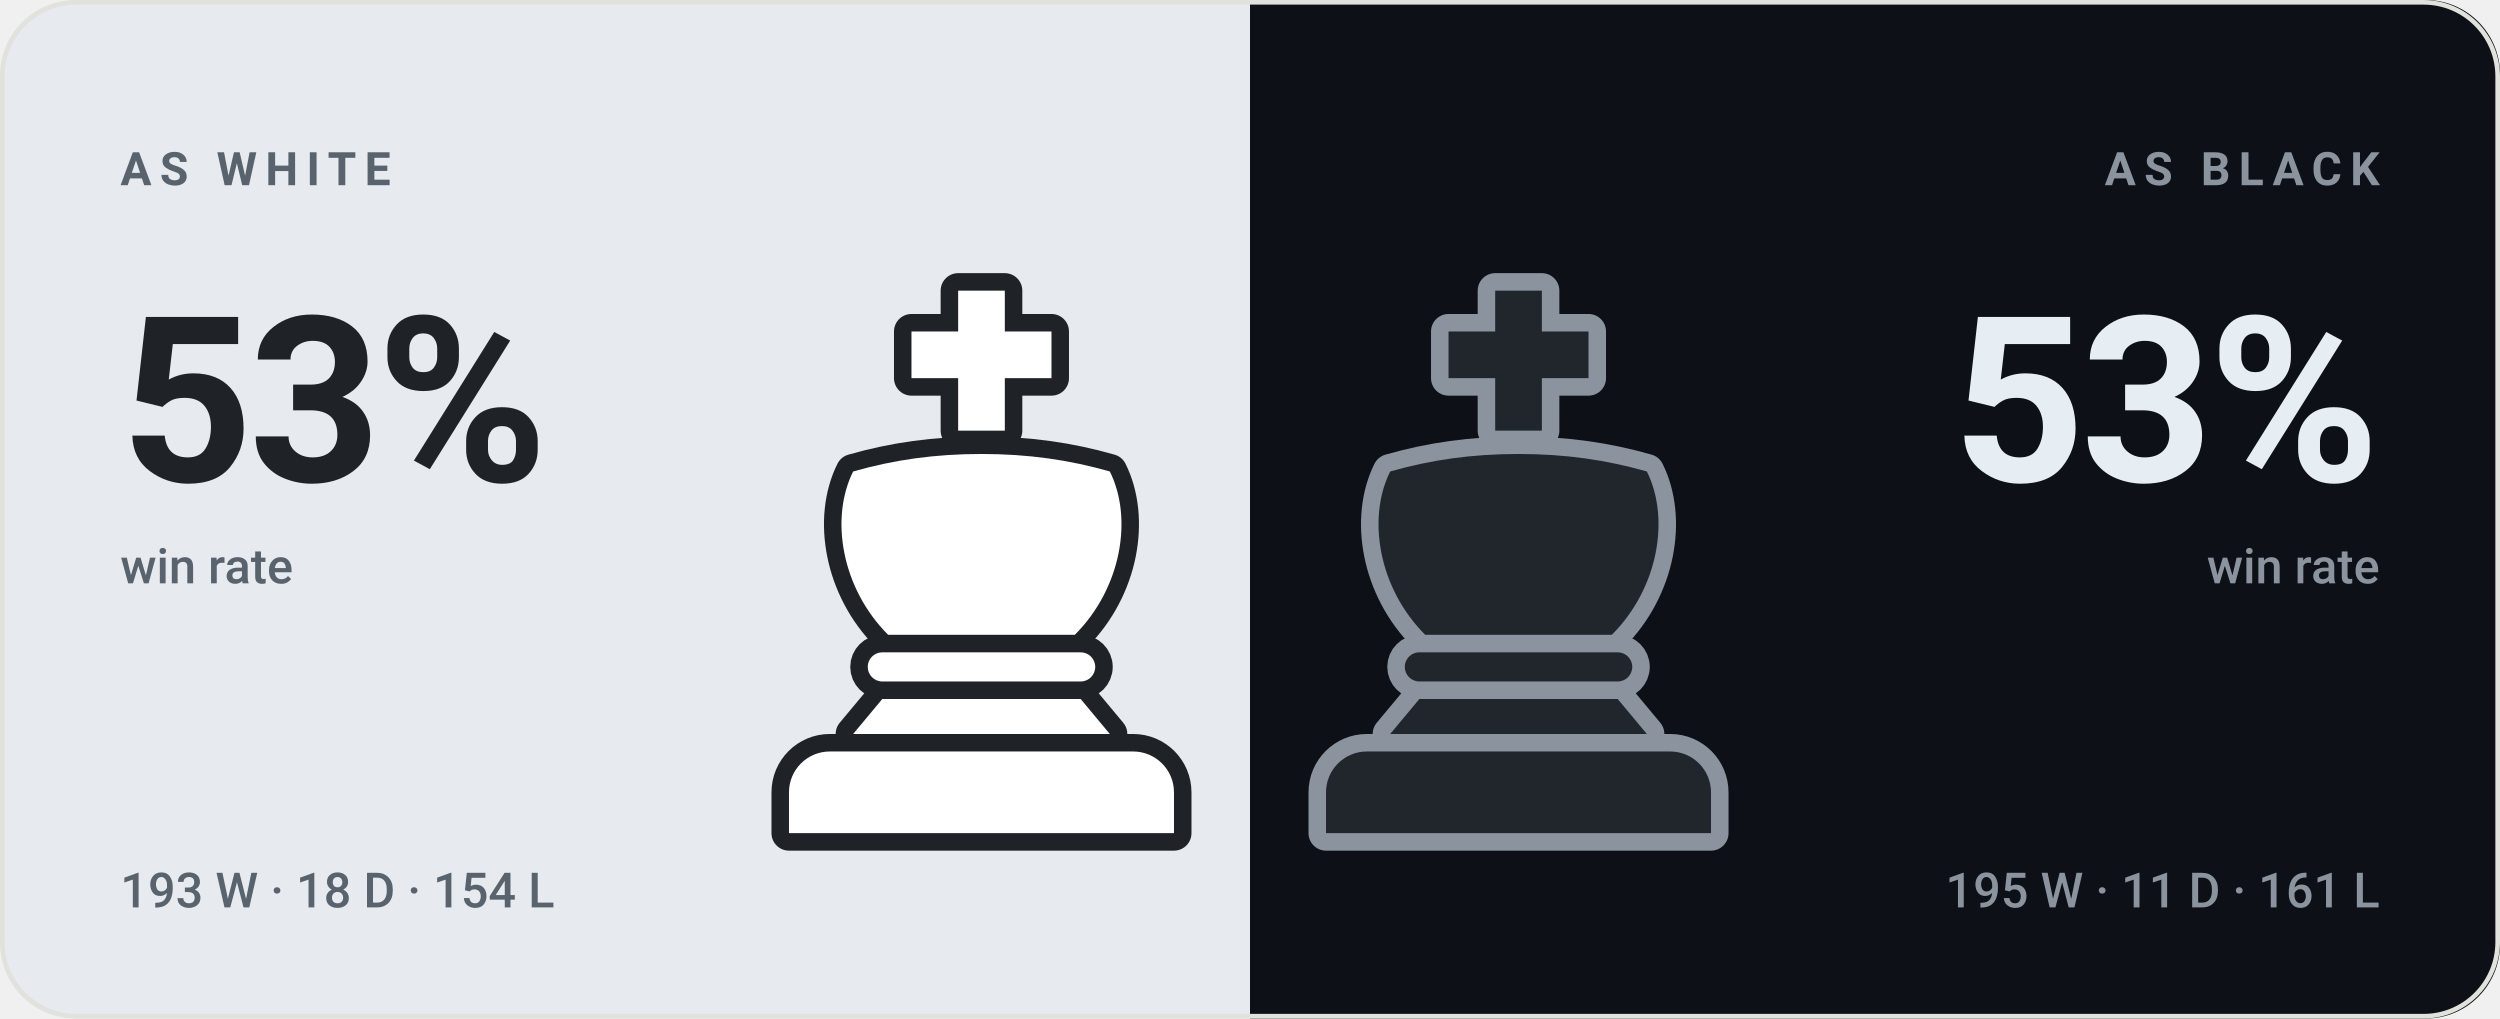
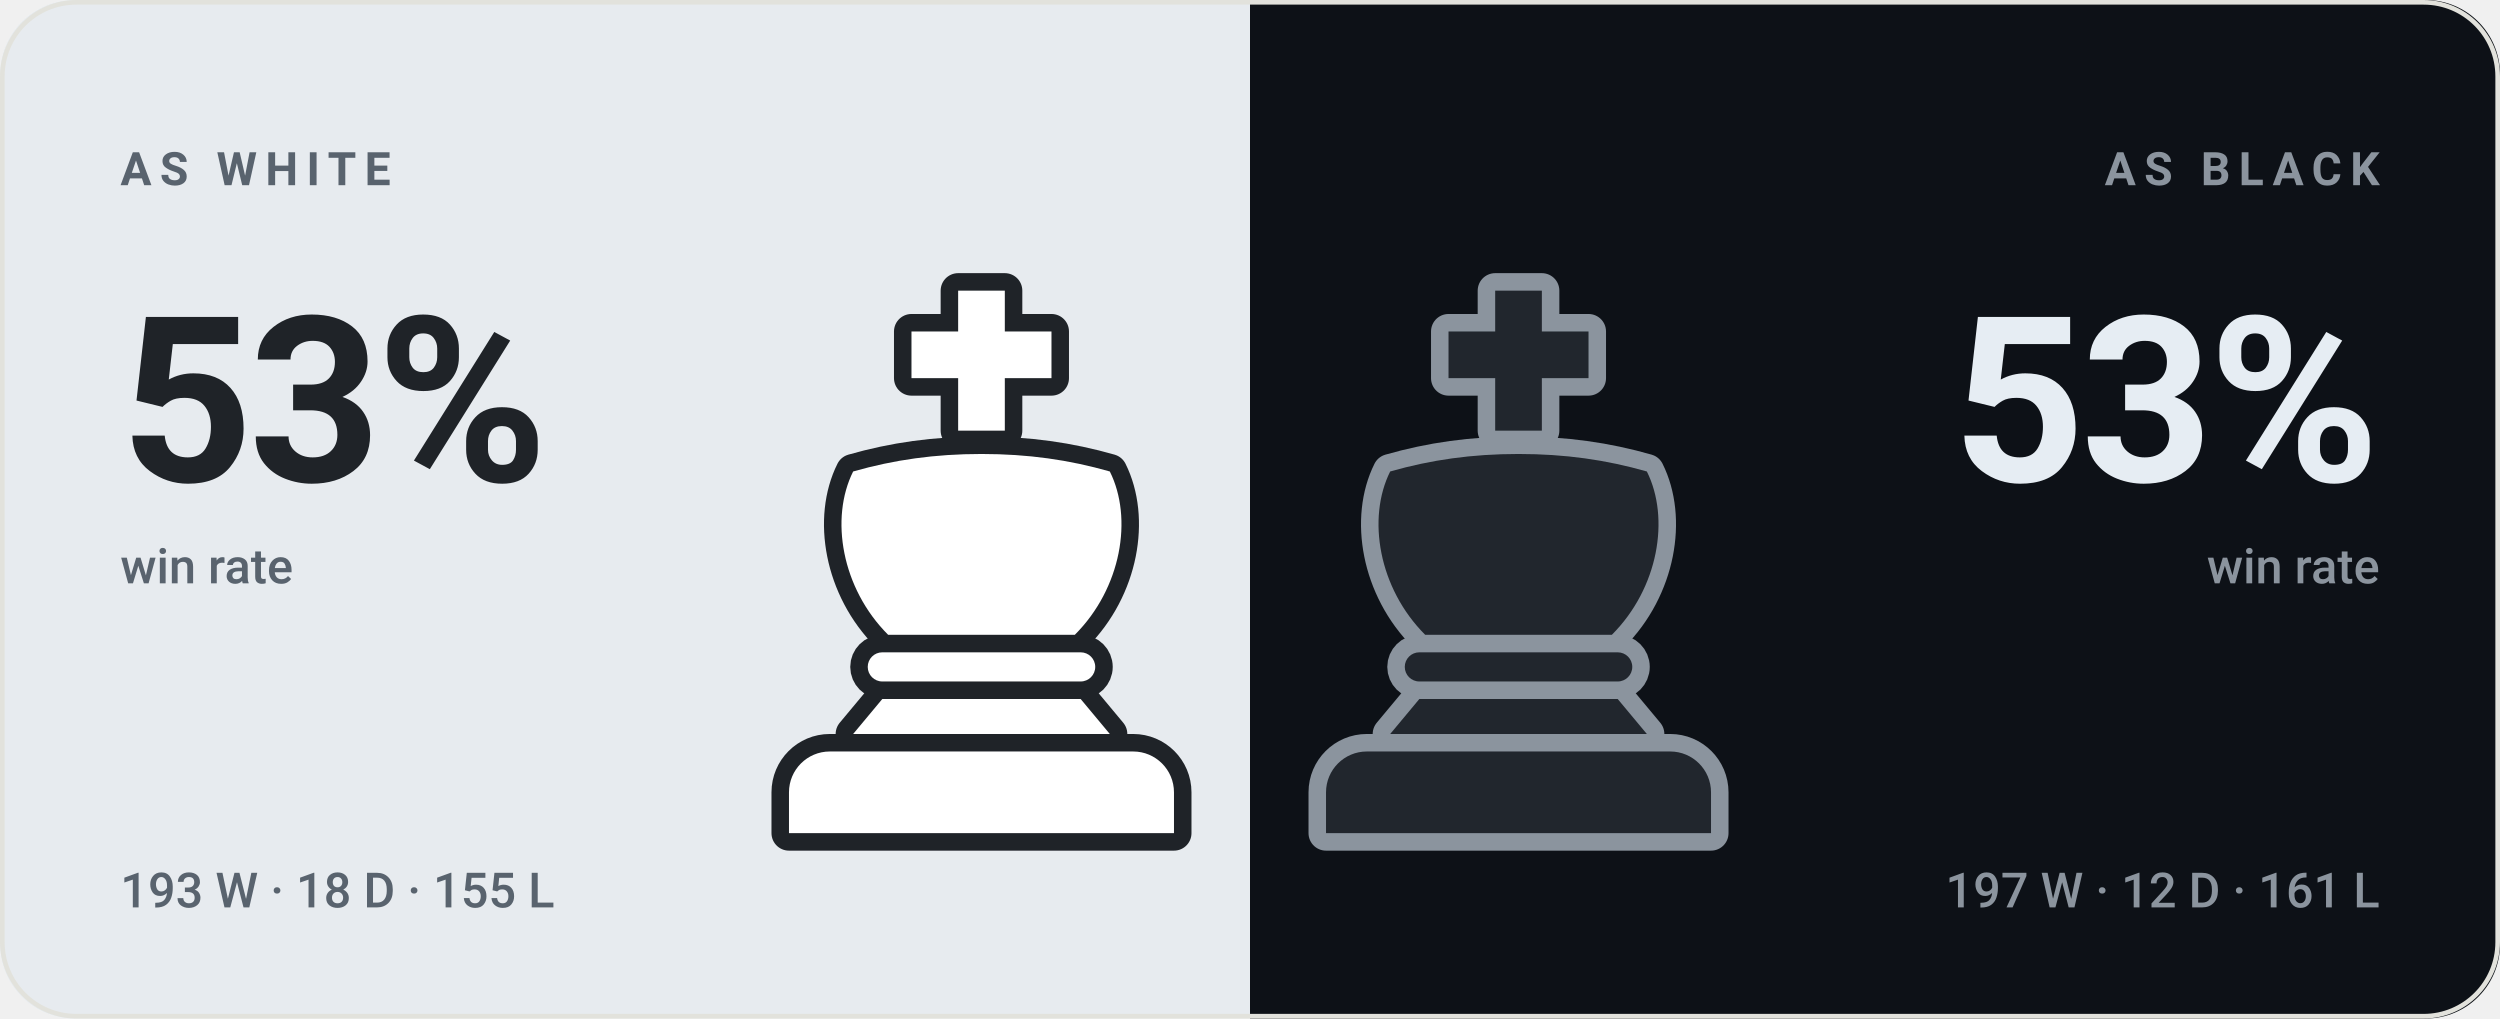
<svg xmlns="http://www.w3.org/2000/svg" viewBox="0 0 540 220" width="540" height="220" role="img" aria-label="bappozl wins 53% as White and 53% as Black">
  <style>svg{font-family:-apple-system,BlinkMacSystemFont,'Segoe UI',Roboto,'Helvetica Neue',Arial,sans-serif}text{fill:#14161a;white-space:pre}.bg{fill:#f7f7f4}.acc{fill:#4a7c2a}.win{fill:#0d8659}.draw{fill:#7c7f85}.loss{fill:#c0332f}.lbl{font-size:10px;font-weight:600;letter-spacing:.18em;fill:#6b7078}.cap{font-size:10.5px;font-weight:500;fill:#6b7078}.num{font-family:-apple-system,BlinkMacSystemFont,'Segoe UI',Roboto,'Helvetica Neue',Arial,sans-serif;font-weight:700;letter-spacing:-.02em}.tick{font-size:9px;font-weight:500;fill:#6b7078;opacity:.75}.dl{font-size:10px;font-weight:600}.rule{stroke:#e2e2dc;stroke-width:1;fill:none}.grid{stroke:#e2e2dc;stroke-width:1;fill:none;opacity:.7}.ln{fill:none;stroke:#4a7c2a;stroke-width:2;stroke-linecap:round;stroke-linejoin:round}.ring{stroke:#f7f7f4;stroke-width:2}.hollow{fill:none;stroke-width:1.5}.sq{fill:#14161a;opacity:.035}</style>
  <rect class="bg" width="540" height="220" rx="16" />
  <clipPath id="sp">
    <rect width="540" height="220" rx="16" />
  </clipPath>
  <g clip-path="url(#sp)">
    <rect width="270" height="220" fill="#e7ebef" />
    <rect x="270" width="270" height="220" fill="#0d1117" />
  </g>
  <g transform="translate(149.0,59.0) scale(1.26)">
    <g fill="#1f2328" stroke="#1f2328" stroke-width="6" stroke-linejoin="round">
      <path d="M46 3h8v7h8v8h-8v9h-8v-9h-8v-8h8z" />
      <path d="M28 34c7-2 14-3 22-3s15 1 22 3c4 8 2 20-6 28H34c-8-8-10-20-6-28z" />
      <path d="M33 65h34a2.5 2.5 0 0 1 0 5H33a2.5 2.5 0 0 1 0-5z" />
      <path d="M33 73h34l5 6H28z" />
      <path d="M24 82h52a7 7 0 0 1 7 7v7H17v-7a7 7 0 0 1 7-7z" />
    </g>
    <g fill="#ffffff">
      <path d="M46 3h8v7h8v8h-8v9h-8v-9h-8v-8h8z" />
      <path d="M28 34c7-2 14-3 22-3s15 1 22 3c4 8 2 20-6 28H34c-8-8-10-20-6-28z" />
      <path d="M33 65h34a2.5 2.5 0 0 1 0 5H33a2.5 2.5 0 0 1 0-5z" />
      <path d="M33 73h34l5 6H28z" />
      <path d="M24 82h52a7 7 0 0 1 7 7v7H17v-7a7 7 0 0 1 7-7z" />
    </g>
  </g>
  <g transform="translate(265.0,59.0) scale(1.26)">
    <g fill="#8b949e" stroke="#8b949e" stroke-width="6" stroke-linejoin="round">
      <path d="M46 3h8v7h8v8h-8v9h-8v-9h-8v-8h8z" />
      <path d="M28 34c7-2 14-3 22-3s15 1 22 3c4 8 2 20-6 28H34c-8-8-10-20-6-28z" />
      <path d="M33 65h34a2.5 2.5 0 0 1 0 5H33a2.5 2.5 0 0 1 0-5z" />
      <path d="M33 73h34l5 6H28z" />
      <path d="M24 82h52a7 7 0 0 1 7 7v7H17v-7a7 7 0 0 1 7-7z" />
    </g>
    <g fill="#21262d">
      <path d="M46 3h8v7h8v8h-8v9h-8v-9h-8v-8h8z" />
      <path d="M28 34c7-2 14-3 22-3s15 1 22 3c4 8 2 20-6 28H34c-8-8-10-20-6-28z" />
      <path d="M33 65h34a2.5 2.5 0 0 1 0 5H33a2.5 2.5 0 0 1 0-5z" />
      <path d="M33 73h34l5 6H28z" />
      <path d="M24 82h52a7 7 0 0 1 7 7v7H17v-7a7 7 0 0 1 7-7z" />
    </g>
  </g>
  <text class="lbl" x="26" y="40" style="fill:#59636e">AS WHITE</text>
  <text class="num" x="26" y="104" style="fill:#1f2328;font-size:50px">53%</text>
  <text class="cap" x="26" y="126" style="fill:#59636e">win rate</text>
-   <text class="cap" x="26" y="196" style="fill:#59636e">193 W · 18 D · 154 L</text>
+   <text class="cap" x="26" y="196" style="fill:#59636e">193 W · 18 D · 155 L</text>
  <text class="lbl" x="514" y="40" text-anchor="end" style="fill:#8b949e">AS BLACK</text>
  <text class="num" x="514" y="104" text-anchor="end" style="fill:#e6edf3;font-size:50px">53%</text>
  <text class="cap" x="514" y="126" text-anchor="end" style="fill:#8b949e">win rate</text>
-   <text class="cap" x="514" y="196" text-anchor="end" style="fill:#8b949e">195 W · 11 D · 161 L</text>
+   <text class="cap" x="514" y="196" text-anchor="end" style="fill:#8b949e">197 W · 12 D · 161 L</text>
  <rect x=".5" y=".5" width="539" height="219" rx="16" fill="none" stroke="#e2e2dc" />
</svg>
